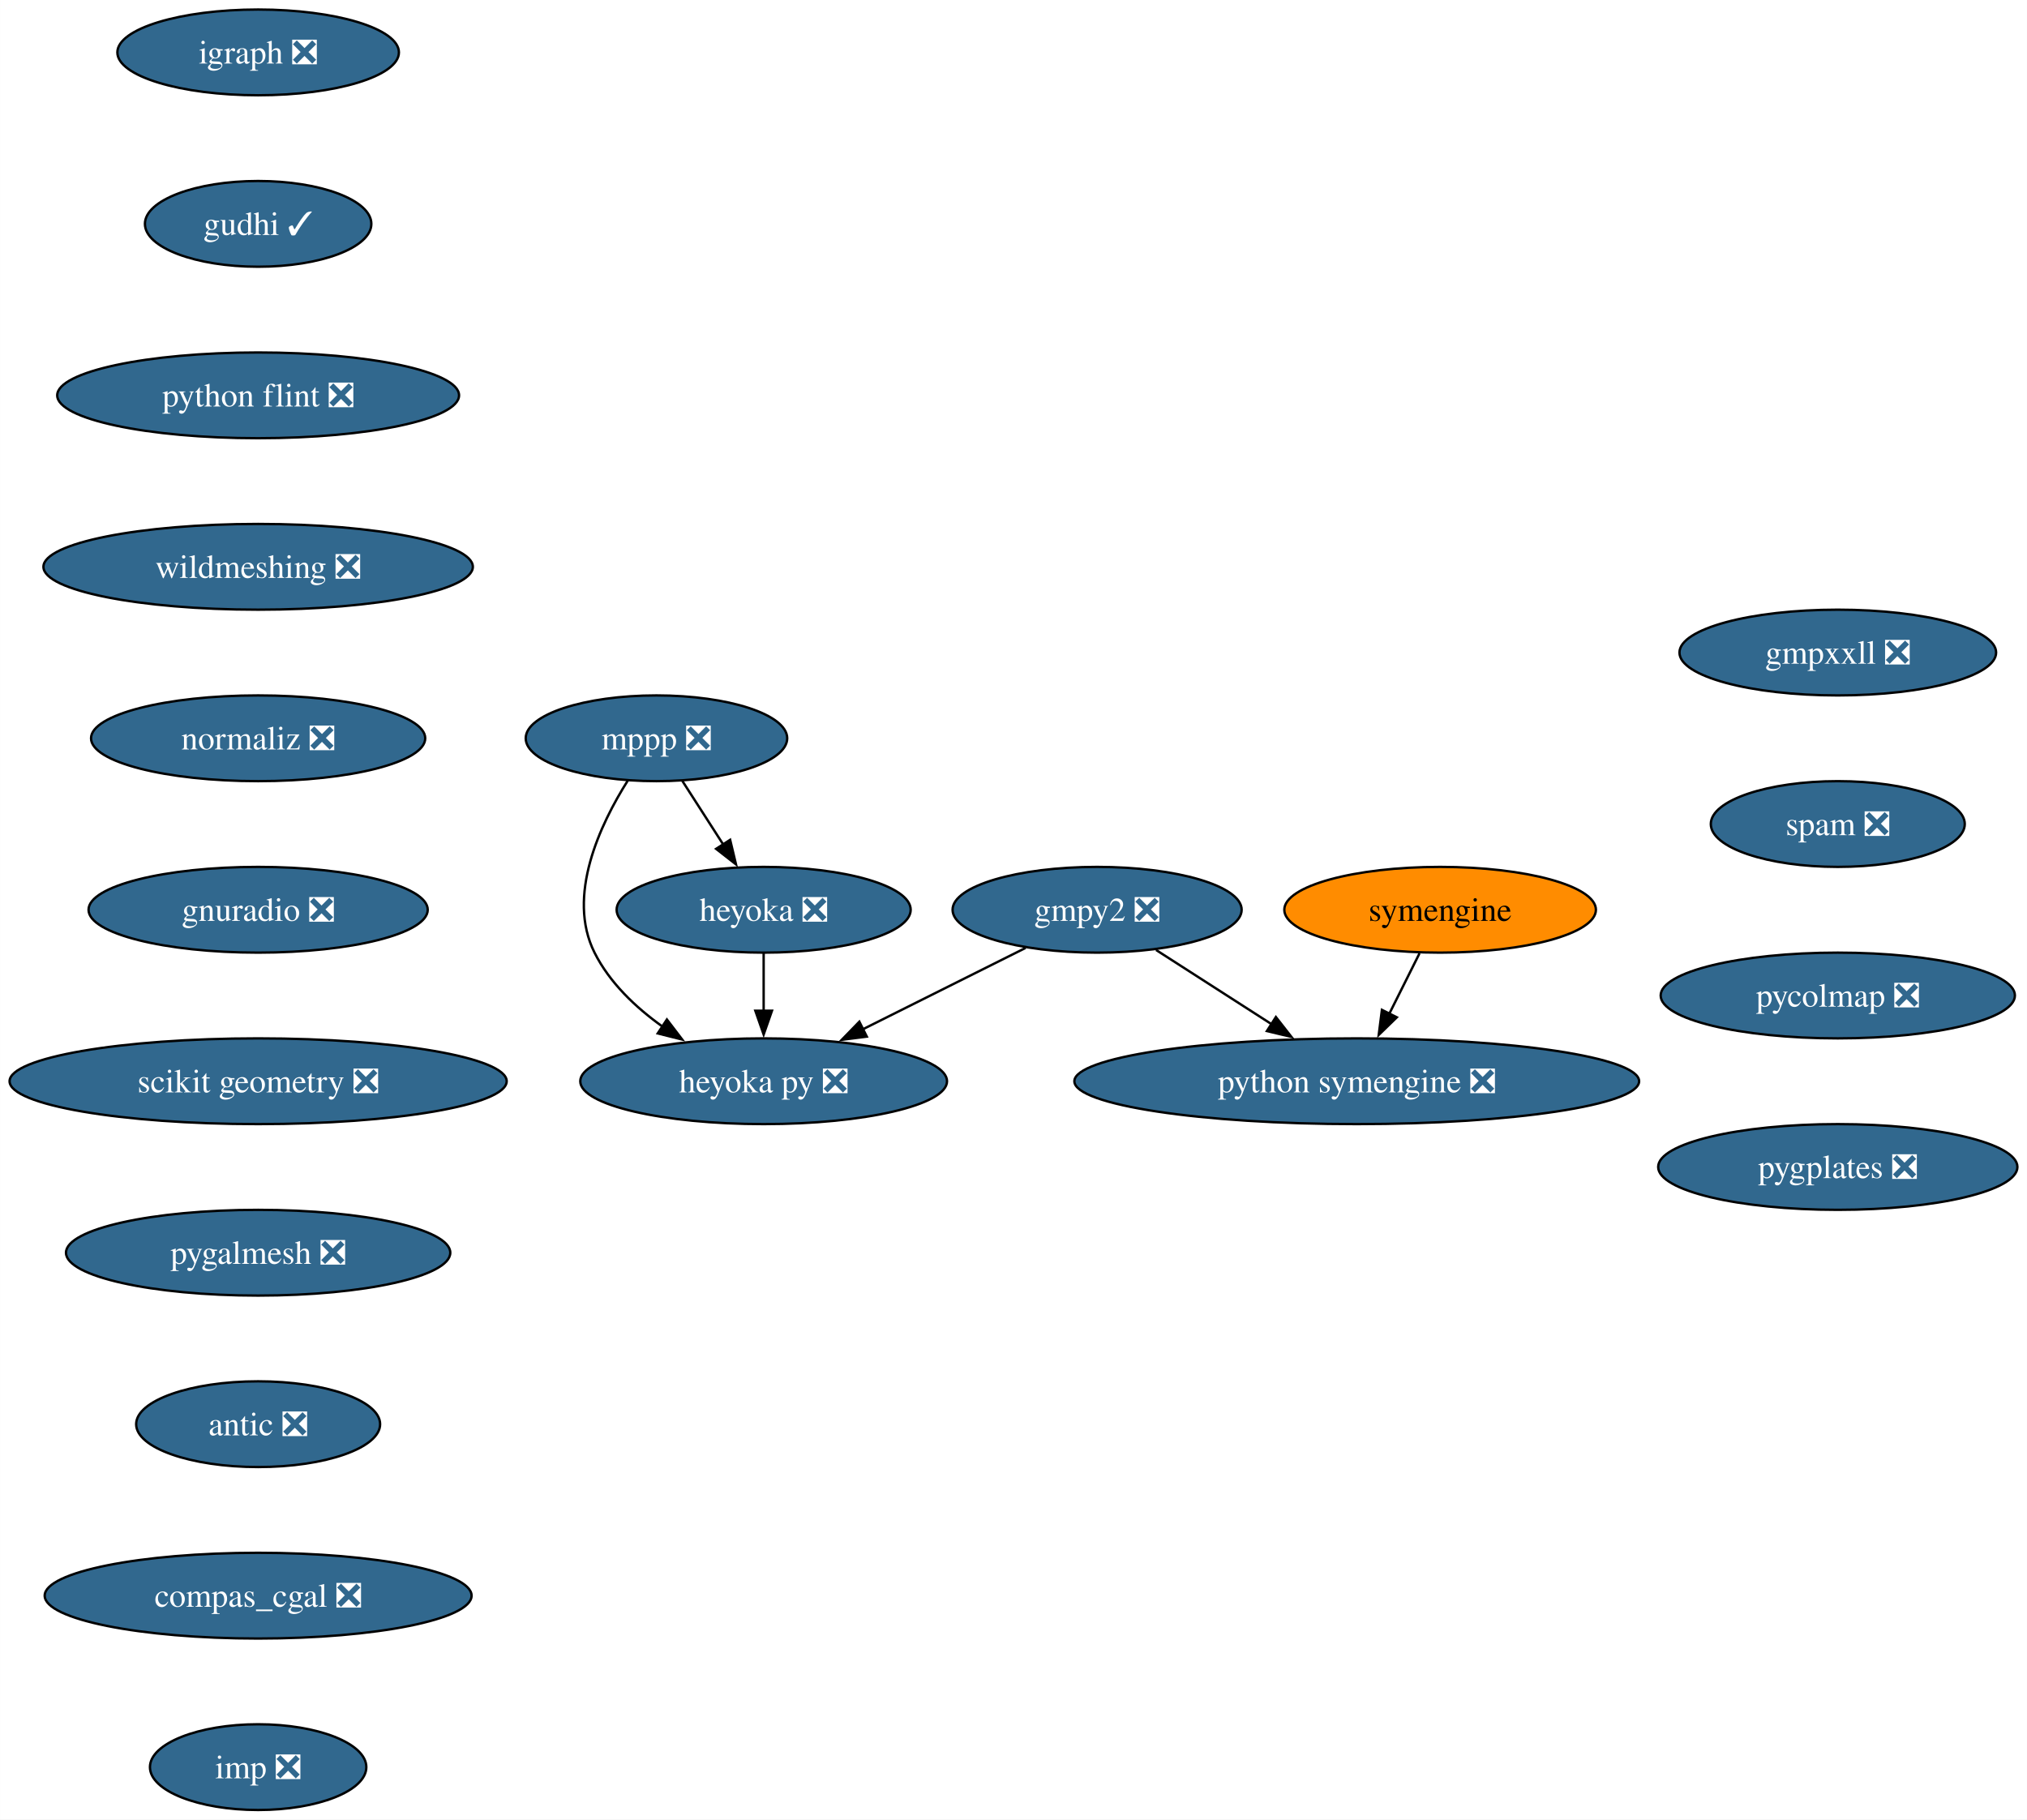
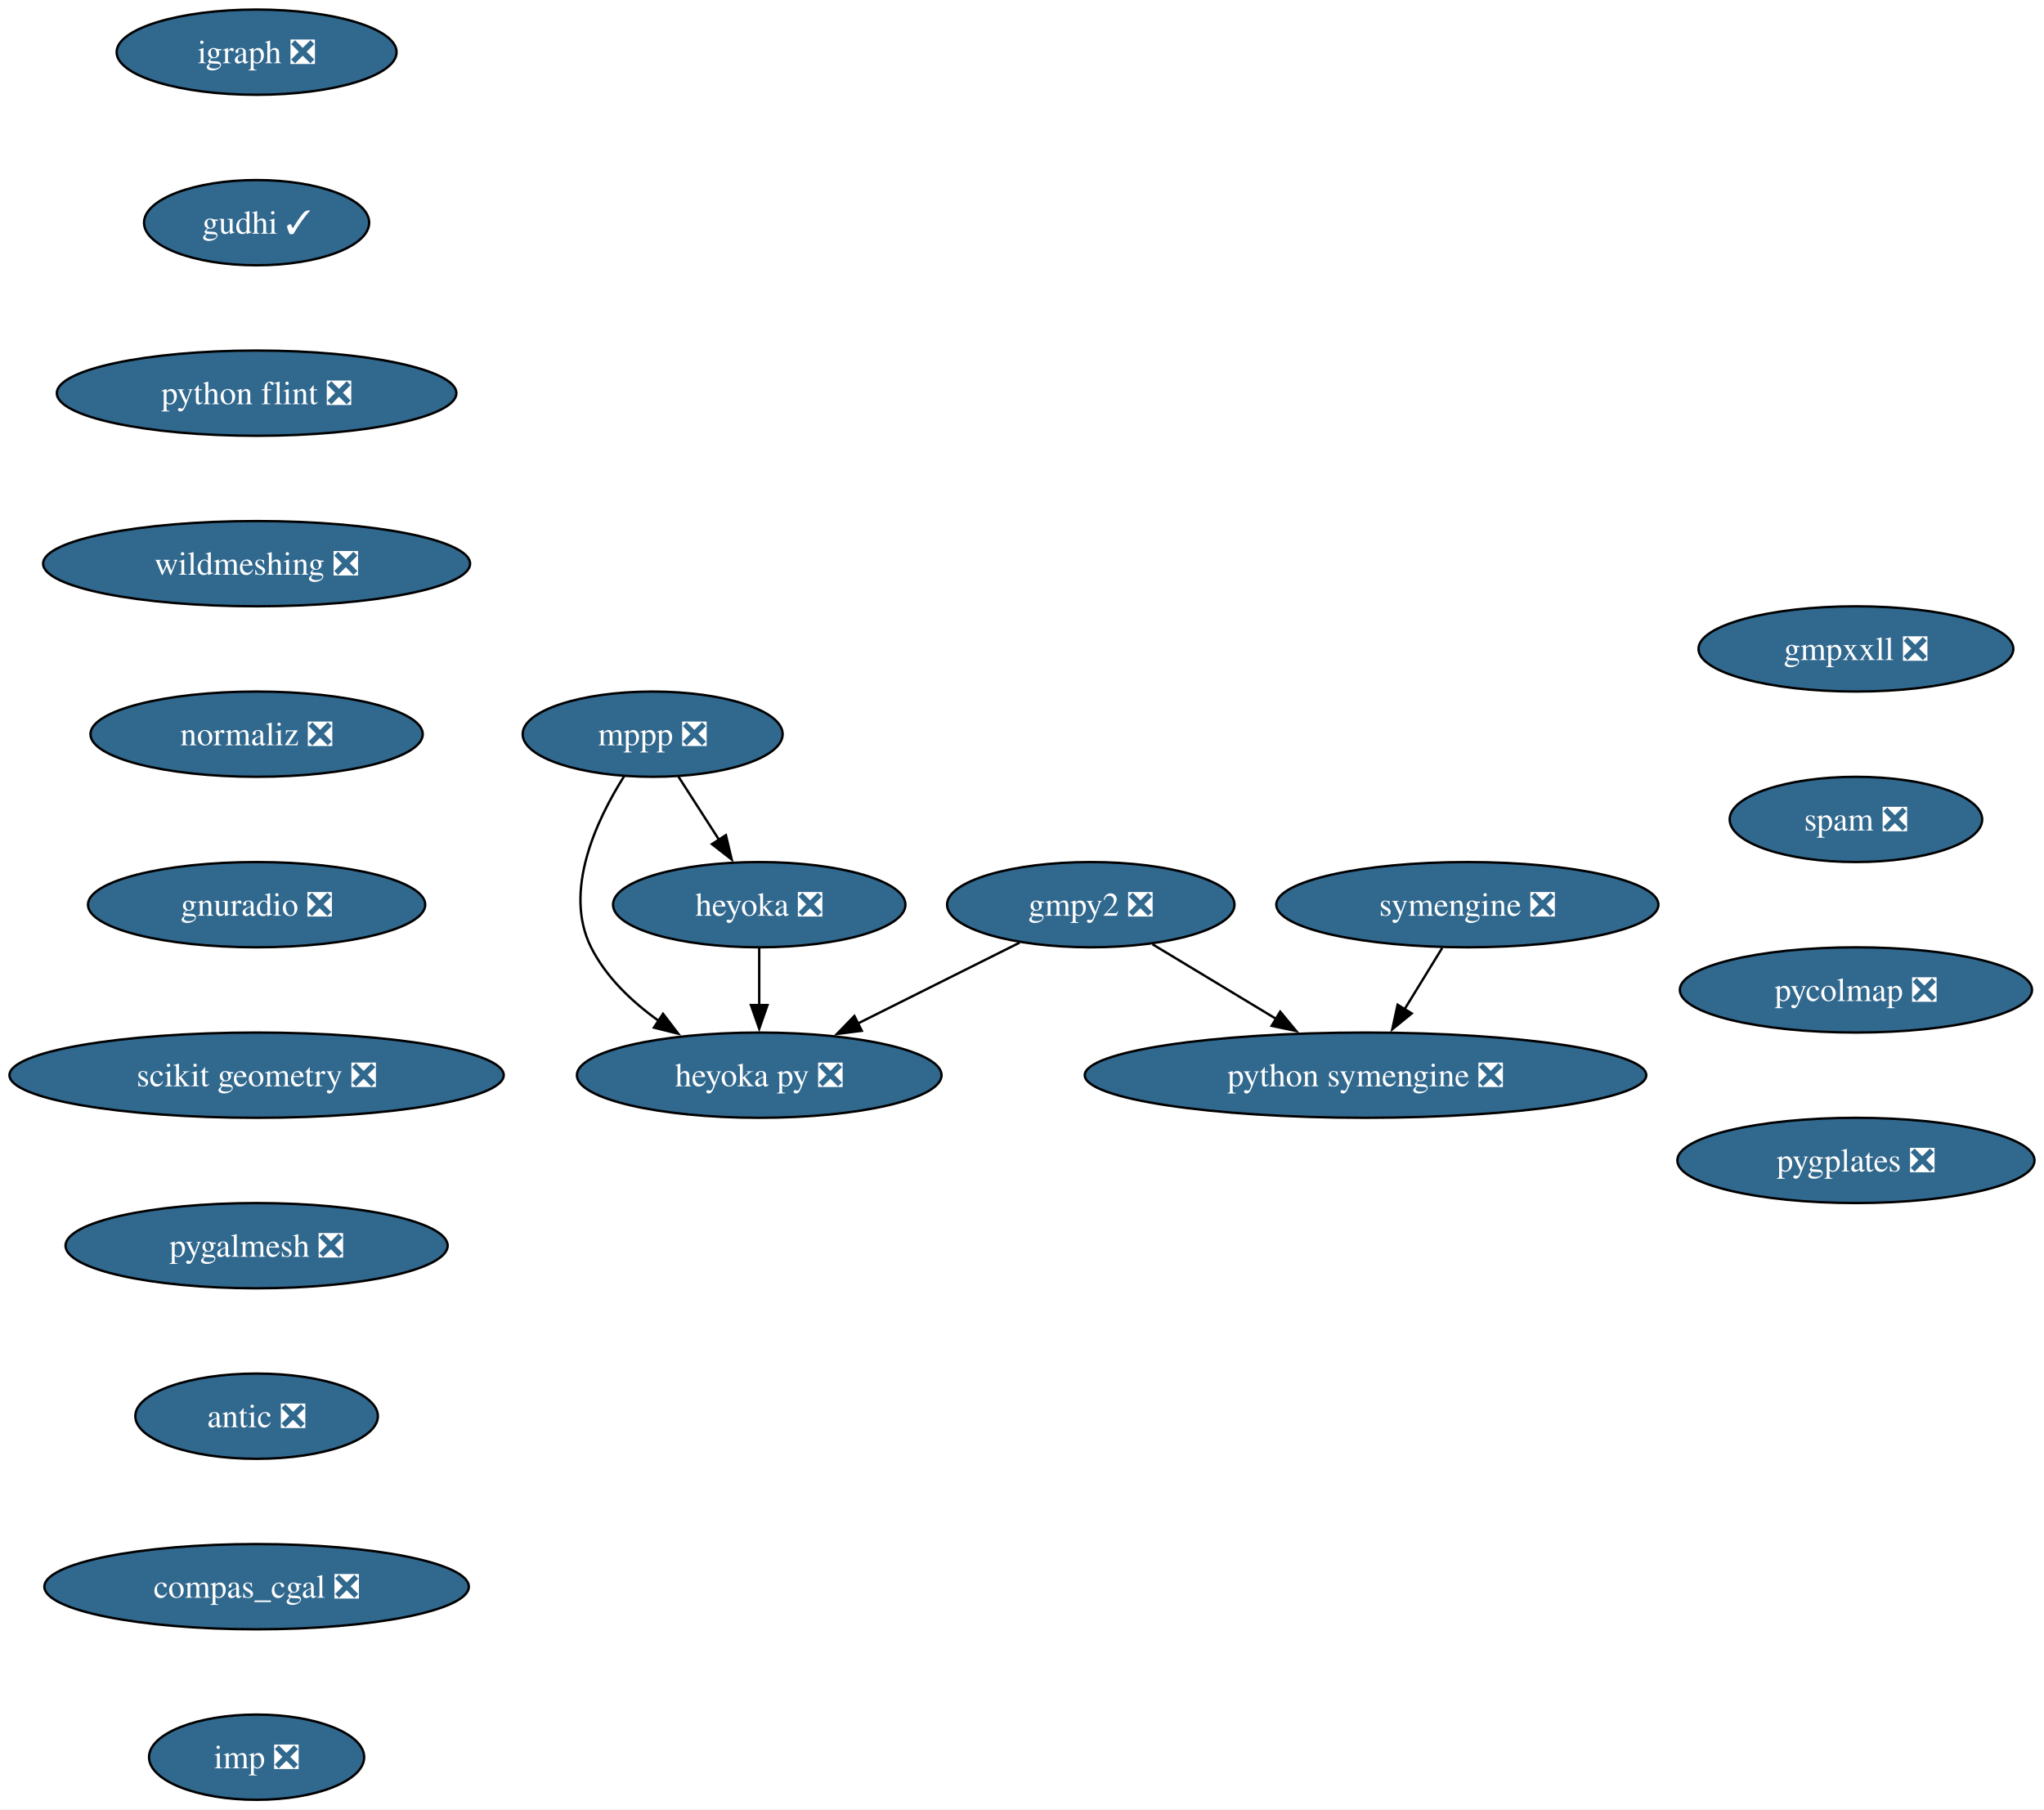
- <svg xmlns="http://www.w3.org/2000/svg" xmlns:xlink="http://www.w3.org/1999/xlink" width="851pt" height="764pt" viewBox="0.00 0.00 850.95 764.00">
+ <svg xmlns="http://www.w3.org/2000/svg" xmlns:xlink="http://www.w3.org/1999/xlink" width="863pt" height="764pt" viewBox="0.00 0.00 863.07 764.00">
  <g id="graph0" class="graph" transform="scale(1 1) rotate(0) translate(4 760)">
-     <polygon fill="white" stroke="none" points="-4,4 -4,-760 846.95,-760 846.95,4 -4,4" />
+     <polygon fill="white" stroke="none" points="-4,4 -4,-760 859.07,-760 859.07,4 -4,4" />
    <g id="node1" class="node">
      <g id="a_node1">
        <a xlink:href="https://github.com/conda-forge/gmpy2-feedstock/pull/43" xlink:title="gmpy2 ❎">
          <ellipse fill="#31688e" stroke="black" cx="456.58" cy="-378" rx="60.68" ry="18" />
          <text text-anchor="middle" x="456.58" y="-373.32" font-family="Times,serif" font-size="14.00" fill="white">gmpy2 ❎</text>
        </a>
      </g>
    </g>
    <g id="node2" class="node">
      <g id="a_node2">
        <a xlink:href="https://github.com/conda-forge/python-symengine-feedstock/pull/53" xlink:title="python symengine ❎">
-           <ellipse fill="#31688e" stroke="black" cx="565.58" cy="-306" rx="118.55" ry="18" />
-           <text text-anchor="middle" x="565.58" y="-301.32" font-family="Times,serif" font-size="14.00" fill="white">python symengine ❎</text>
+           <ellipse fill="#31688e" stroke="black" cx="572.58" cy="-306" rx="118.55" ry="18" />
+           <text text-anchor="middle" x="572.58" y="-301.32" font-family="Times,serif" font-size="14.00" fill="white">python symengine ❎</text>
        </a>
      </g>
    </g>
    <g id="edge1" class="edge">
-       <path fill="none" stroke="black" d="M481.32,-361.12C495.67,-351.9 514,-340.12 529.9,-329.91" />
-       <polygon fill="black" stroke="black" points="531.63,-332.96 538.15,-324.62 527.85,-327.07 531.63,-332.96" />
+       <path fill="none" stroke="black" d="M482.62,-361.29C498.03,-351.99 517.82,-340.05 534.91,-329.73" />
+       <polygon fill="black" stroke="black" points="536.56,-332.82 543.32,-324.66 532.94,-326.83 536.56,-332.82" />
    </g>
    <g id="node3" class="node">
      <g id="a_node3">
        <a xlink:href="https://github.com/conda-forge/heyoka.py-feedstock/pull/84" xlink:title="heyoka py ❎">
          <ellipse fill="#31688e" stroke="black" cx="316.58" cy="-306" rx="76.99" ry="18" />
          <text text-anchor="middle" x="316.58" y="-301.32" font-family="Times,serif" font-size="14.00" fill="white">heyoka py ❎</text>
        </a>
      </g>
    </g>
    <g id="edge2" class="edge">
      <path fill="none" stroke="black" d="M426.55,-361.98C406.57,-352 380.07,-338.74 358.08,-327.75" />
      <polygon fill="black" stroke="black" points="359.89,-324.74 349.38,-323.4 356.76,-331 359.89,-324.74" />
    </g>
    <g id="node4" class="node">
      <g id="a_node4">
        <a xlink:href="https://github.com/conda-forge/igraph-feedstock/pull/73" xlink:title="igraph ❎">
          <ellipse fill="#31688e" stroke="black" cx="104.35" cy="-738" rx="59.1" ry="18" />
          <text text-anchor="middle" x="104.35" y="-733.33" font-family="Times,serif" font-size="14.00" fill="white">igraph ❎</text>
        </a>
      </g>
    </g>
    <g id="node5" class="node">
      <g id="a_node5">
        <a xlink:href="https://github.com/conda-forge/gudhi-feedstock/pull/62" xlink:title="gudhi ✓">
          <ellipse fill="#31688e" stroke="black" cx="104.35" cy="-666" rx="47.53" ry="18" />
          <text text-anchor="middle" x="104.35" y="-661.33" font-family="Times,serif" font-size="14.00" fill="white">gudhi ✓</text>
        </a>
      </g>
    </g>
    <g id="node9" class="node">
      <g id="a_node9">
        <a xlink:href="https://github.com/conda-forge/python-flint-feedstock/pull/40" xlink:title="python flint ❎">
          <ellipse fill="#31688e" stroke="black" cx="104.35" cy="-594" rx="84.35" ry="18" />
          <text text-anchor="middle" x="104.35" y="-589.33" font-family="Times,serif" font-size="14.00" fill="white">python flint ❎</text>
        </a>
      </g>
    </g>
    <g id="node6" class="node">
      <g id="a_node6">
        <a xlink:href="https://github.com/conda-forge/mppp-feedstock/pull/60" xlink:title="mppp ❎">
          <ellipse fill="#31688e" stroke="black" cx="271.58" cy="-450" rx="54.89" ry="18" />
          <text text-anchor="middle" x="271.58" y="-445.32" font-family="Times,serif" font-size="14.00" fill="white">mppp ❎</text>
        </a>
      </g>
    </g>
    <g id="edge4" class="edge">
      <path fill="none" stroke="black" d="M259.55,-432.26C247.92,-413.85 233.68,-383.74 245.58,-360 251.88,-347.43 262.74,-337.08 274.09,-328.97" />
      <polygon fill="black" stroke="black" points="275.96,-331.93 282.39,-323.51 272.11,-326.08 275.96,-331.93" />
    </g>
    <g id="node7" class="node">
      <g id="a_node7">
        <a xlink:href="https://github.com/conda-forge/heyoka-feedstock/pull/70" xlink:title="heyoka ❎">
          <ellipse fill="#31688e" stroke="black" cx="316.58" cy="-378" rx="61.73" ry="18" />
          <text text-anchor="middle" x="316.58" y="-373.32" font-family="Times,serif" font-size="14.00" fill="white">heyoka ❎</text>
        </a>
      </g>
    </g>
    <g id="edge5" class="edge">
      <path fill="none" stroke="black" d="M282.48,-432.05C287.62,-424.06 293.87,-414.33 299.61,-405.4" />
      <polygon fill="black" stroke="black" points="302.51,-407.37 304.97,-397.06 296.62,-403.58 302.51,-407.37" />
    </g>
    <g id="edge6" class="edge">
      <path fill="none" stroke="black" d="M316.58,-359.7C316.58,-352.41 316.58,-343.73 316.58,-335.54" />
      <polygon fill="black" stroke="black" points="320.08,-335.62 316.58,-325.62 313.08,-335.62 320.08,-335.62" />
    </g>
    <g id="node8" class="node">
      <g id="a_node8">
-         <a xlink:href="https://github.com/conda-forge/symengine-feedstock" xlink:title="symengine">
-           <ellipse fill="#ff8c00" stroke="black" cx="600.58" cy="-378" rx="65.41" ry="18" />
-           <text text-anchor="middle" x="600.58" y="-373.32" font-family="Times,serif" font-size="14.00">symengine</text>
+         <a xlink:href="https://github.com/conda-forge/symengine-feedstock/pull/55" xlink:title="symengine ❎">
+           <ellipse fill="#31688e" stroke="black" cx="615.58" cy="-378" rx="80.67" ry="18" />
+           <text text-anchor="middle" x="615.58" y="-373.32" font-family="Times,serif" font-size="14.00" fill="white">symengine ❎</text>
        </a>
      </g>
    </g>
    <g id="edge7" class="edge">
-       <path fill="none" stroke="black" d="M591.93,-359.7C588.12,-352.07 583.54,-342.92 579.28,-334.4" />
-       <polygon fill="black" stroke="black" points="582.41,-332.84 574.81,-325.46 576.15,-335.97 582.41,-332.84" />
+       <path fill="none" stroke="black" d="M604.95,-359.7C600.16,-351.9 594.4,-342.51 589.06,-333.83" />
+       <polygon fill="black" stroke="black" points="592.1,-332.08 583.88,-325.39 586.13,-335.75 592.1,-332.08" />
    </g>
    <g id="node10" class="node">
      <g id="a_node10">
        <a xlink:href="https://github.com/conda-forge/wildmeshing-feedstock/pull/24" xlink:title="wildmeshing ❎">
          <ellipse fill="#31688e" stroke="black" cx="104.35" cy="-522" rx="90.14" ry="18" />
          <text text-anchor="middle" x="104.35" y="-517.33" font-family="Times,serif" font-size="14.00" fill="white">wildmeshing ❎</text>
        </a>
      </g>
    </g>
    <g id="node11" class="node">
      <g id="a_node11">
        <a xlink:href="https://github.com/conda-forge/normaliz-feedstock/pull/55" xlink:title="normaliz ❎">
          <ellipse fill="#31688e" stroke="black" cx="104.35" cy="-450" rx="70.15" ry="18" />
          <text text-anchor="middle" x="104.35" y="-445.32" font-family="Times,serif" font-size="14.00" fill="white">normaliz ❎</text>
        </a>
      </g>
    </g>
    <g id="node12" class="node">
      <g id="a_node12">
        <a xlink:href="https://github.com/conda-forge/gnuradio-feedstock/pull/276" xlink:title="gnuradio ❎">
          <ellipse fill="#31688e" stroke="black" cx="104.35" cy="-378" rx="71.2" ry="18" />
          <text text-anchor="middle" x="104.35" y="-373.32" font-family="Times,serif" font-size="14.00" fill="white">gnuradio ❎</text>
        </a>
      </g>
    </g>
    <g id="node13" class="node">
      <g id="a_node13">
        <a xlink:href="https://github.com/conda-forge/scikit-geometry-feedstock/pull/18" xlink:title="scikit geometry ❎">
          <ellipse fill="#31688e" stroke="black" cx="104.35" cy="-306" rx="104.35" ry="18" />
          <text text-anchor="middle" x="104.35" y="-301.32" font-family="Times,serif" font-size="14.00" fill="white">scikit geometry ❎</text>
        </a>
      </g>
    </g>
    <g id="node14" class="node">
      <g id="a_node14">
        <a xlink:href="https://github.com/conda-forge/pygalmesh-feedstock/pull/34" xlink:title="pygalmesh ❎">
          <ellipse fill="#31688e" stroke="black" cx="104.35" cy="-234" rx="80.67" ry="18" />
          <text text-anchor="middle" x="104.35" y="-229.32" font-family="Times,serif" font-size="14.00" fill="white">pygalmesh ❎</text>
        </a>
      </g>
    </g>
    <g id="node15" class="node">
      <g id="a_node15">
        <a xlink:href="https://github.com/conda-forge/antic-feedstock/pull/13" xlink:title="antic ❎">
          <ellipse fill="#31688e" stroke="black" cx="104.35" cy="-162" rx="51.21" ry="18" />
          <text text-anchor="middle" x="104.35" y="-157.32" font-family="Times,serif" font-size="14.00" fill="white">antic ❎</text>
        </a>
      </g>
    </g>
    <g id="node16" class="node">
      <g id="a_node16">
        <a xlink:href="https://github.com/conda-forge/compas_cgal-feedstock/pull/26" xlink:title="compas_cgal ❎">
          <ellipse fill="#31688e" stroke="black" cx="104.35" cy="-90" rx="89.61" ry="18" />
          <text text-anchor="middle" x="104.35" y="-85.33" font-family="Times,serif" font-size="14.00" fill="white">compas_cgal ❎</text>
        </a>
      </g>
    </g>
    <g id="node17" class="node">
      <g id="a_node17">
        <a xlink:href="https://github.com/conda-forge/imp-feedstock/pull/51" xlink:title="imp ❎">
          <ellipse fill="#31688e" stroke="black" cx="104.35" cy="-18" rx="45.42" ry="18" />
          <text text-anchor="middle" x="104.35" y="-13.32" font-family="Times,serif" font-size="14.00" fill="white">imp ❎</text>
        </a>
      </g>
    </g>
    <g id="node18" class="node">
      <g id="a_node18">
        <a xlink:href="https://github.com/conda-forge/gmpxxll-feedstock/pull/1" xlink:title="gmpxxll ❎">
-           <ellipse fill="#31688e" stroke="black" cx="767.54" cy="-486" rx="66.47" ry="18" />
-           <text text-anchor="middle" x="767.54" y="-481.32" font-family="Times,serif" font-size="14.00" fill="white">gmpxxll ❎</text>
+           <ellipse fill="#31688e" stroke="black" cx="779.66" cy="-486" rx="66.47" ry="18" />
+           <text text-anchor="middle" x="779.66" y="-481.32" font-family="Times,serif" font-size="14.00" fill="white">gmpxxll ❎</text>
        </a>
      </g>
    </g>
    <g id="node19" class="node">
      <g id="a_node19">
        <a xlink:href="https://github.com/conda-forge/spam-feedstock/pull/7" xlink:title="spam ❎">
-           <ellipse fill="#31688e" stroke="black" cx="767.54" cy="-414" rx="53.31" ry="18" />
-           <text text-anchor="middle" x="767.54" y="-409.32" font-family="Times,serif" font-size="14.00" fill="white">spam ❎</text>
+           <ellipse fill="#31688e" stroke="black" cx="779.66" cy="-414" rx="53.31" ry="18" />
+           <text text-anchor="middle" x="779.66" y="-409.32" font-family="Times,serif" font-size="14.00" fill="white">spam ❎</text>
        </a>
      </g>
    </g>
    <g id="node20" class="node">
      <g id="a_node20">
        <a xlink:href="https://github.com/conda-forge/pycolmap-feedstock/pull/34" xlink:title="pycolmap ❎">
-           <ellipse fill="#31688e" stroke="black" cx="767.54" cy="-342" rx="74.36" ry="18" />
-           <text text-anchor="middle" x="767.54" y="-337.32" font-family="Times,serif" font-size="14.00" fill="white">pycolmap ❎</text>
+           <ellipse fill="#31688e" stroke="black" cx="779.66" cy="-342" rx="74.36" ry="18" />
+           <text text-anchor="middle" x="779.66" y="-337.32" font-family="Times,serif" font-size="14.00" fill="white">pycolmap ❎</text>
        </a>
      </g>
    </g>
    <g id="node21" class="node">
      <g id="a_node21">
        <a xlink:href="https://github.com/conda-forge/pygplates-feedstock/pull/27" xlink:title="pygplates ❎">
-           <ellipse fill="#31688e" stroke="black" cx="767.54" cy="-270" rx="75.41" ry="18" />
-           <text text-anchor="middle" x="767.54" y="-265.32" font-family="Times,serif" font-size="14.00" fill="white">pygplates ❎</text>
+           <ellipse fill="#31688e" stroke="black" cx="779.66" cy="-270" rx="75.41" ry="18" />
+           <text text-anchor="middle" x="779.66" y="-265.32" font-family="Times,serif" font-size="14.00" fill="white">pygplates ❎</text>
        </a>
      </g>
    </g>
  </g>
</svg>
